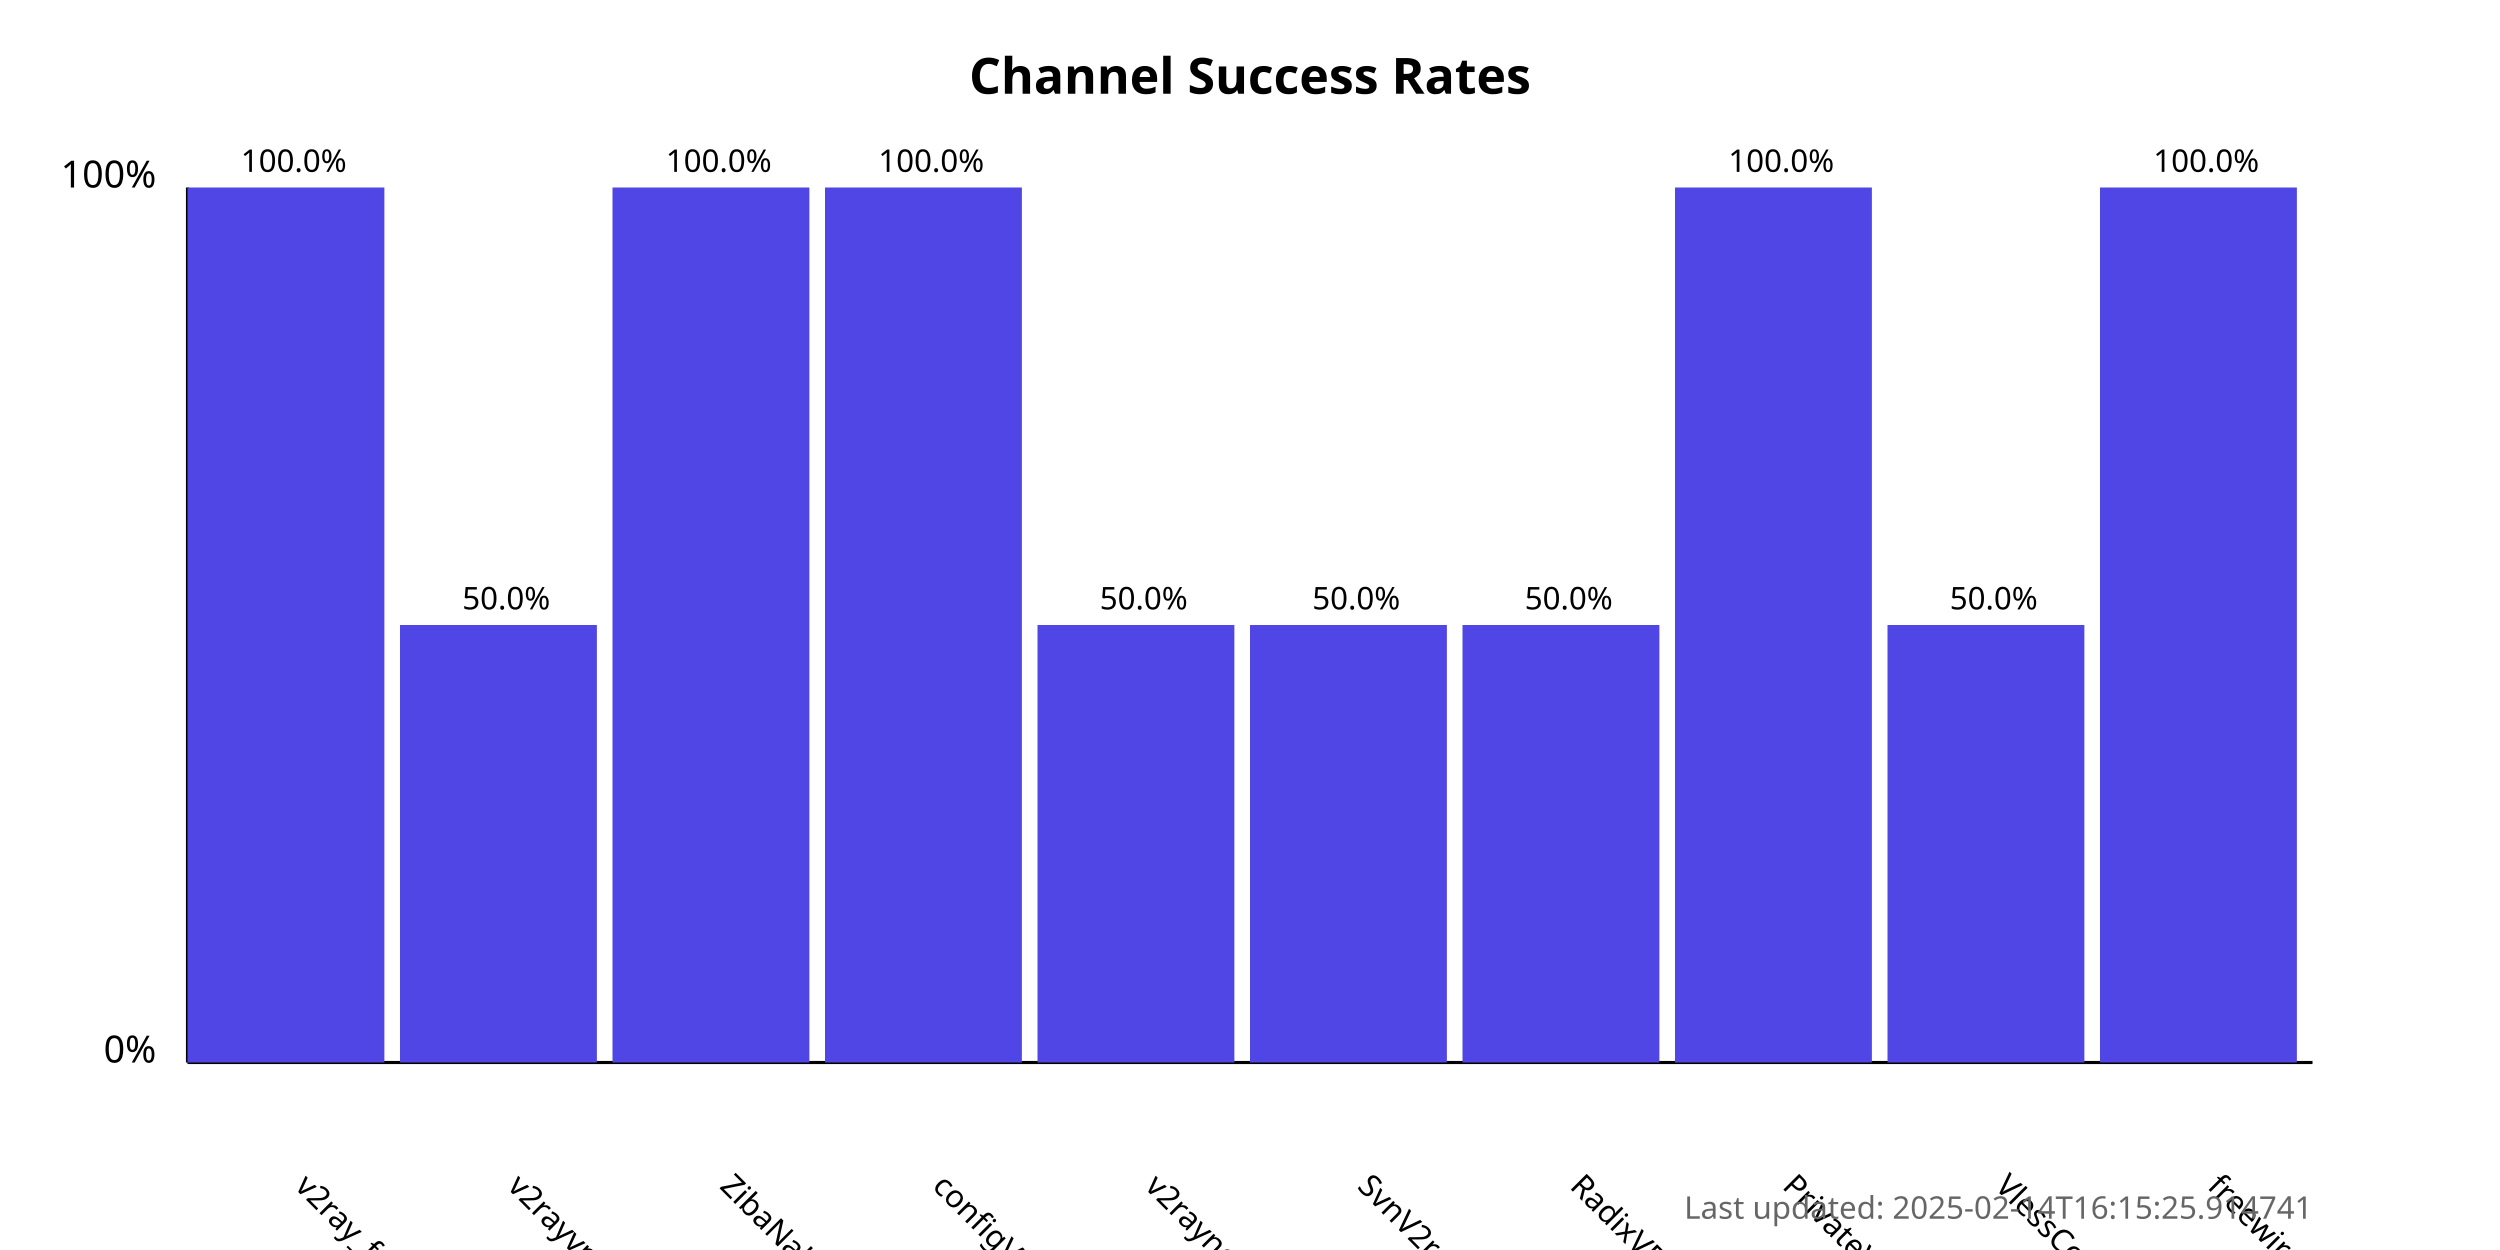
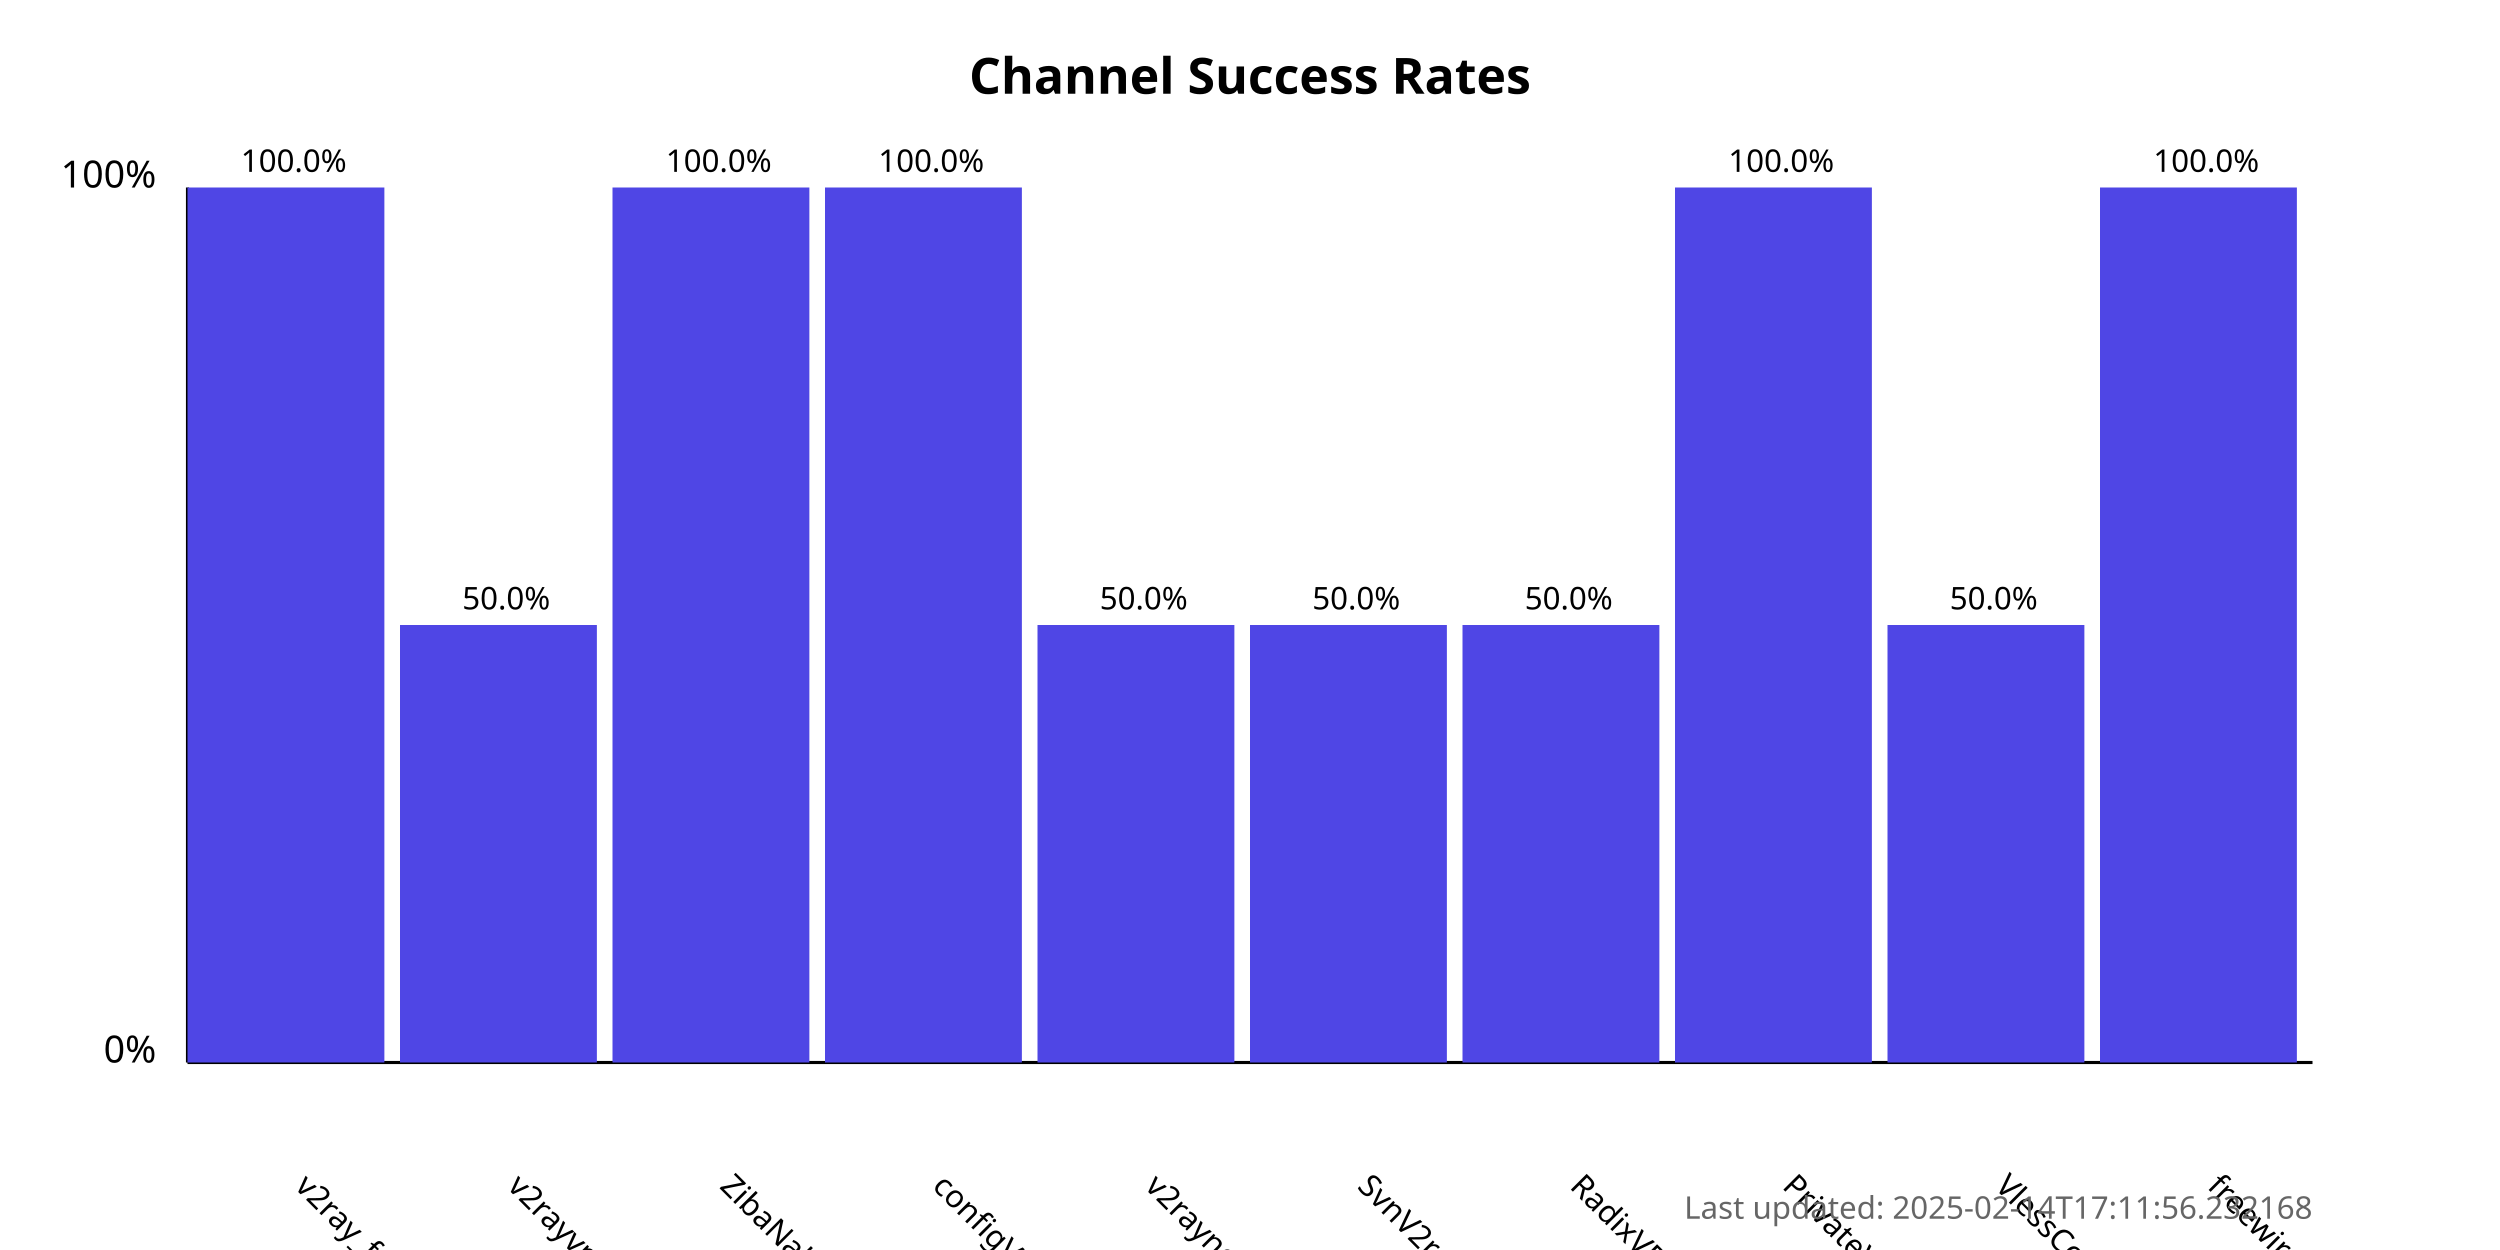
<svg xmlns="http://www.w3.org/2000/svg" width="800" height="400">
  <style>
            .chart-title { font: bold 16px sans-serif; }
            .axis-label { font: 12px sans-serif; }
            .tick-label { font: 10px sans-serif; }
            .bar { fill: #4f46e5; }
            .bar:hover { fill: #6366f1; }
            .timestamp { font: 10px sans-serif; fill: #666; }
        </style>
  <text x="400.0" y="30" text-anchor="middle" class="chart-title">
            Channel Success Rates
        </text>
  <line x1="60" y1="340" x2="60" y2="60" stroke="black" stroke-width="1" />
  <line x1="60" y1="340" x2="740" y2="340" stroke="black" stroke-width="1" />
  <text x="50" y="340" text-anchor="end" class="axis-label">0%</text>
  <text x="50" y="60" text-anchor="end" class="axis-label">100%</text>
  <g>
    <rect x="60" y="60.0" width="63.0" height="280.0" class="bar" />
    <text x="94.0" y="380" transform="rotate(45, 94.0, 380)" text-anchor="start" class="tick-label">
                v2ray_free_conf
            </text>
    <text x="94.0" y="55.0" text-anchor="middle" class="tick-label">
                100.0%
            </text>
  </g>
  <g>
    <rect x="128.0" y="200.0" width="63.0" height="140.0" class="bar" />
    <text x="162.0" y="380" transform="rotate(45, 162.0, 380)" text-anchor="start" class="tick-label">
                v2rayvpno
            </text>
    <text x="162.0" y="195.0" text-anchor="middle" class="tick-label">
                50.0%
            </text>
  </g>
  <g>
    <rect x="196.0" y="60.0" width="63.0" height="280.0" class="bar" />
    <text x="230.0" y="380" transform="rotate(45, 230.0, 380)" text-anchor="start" class="tick-label">
                ZibaNabz
            </text>
    <text x="230.0" y="55.0" text-anchor="middle" class="tick-label">
                100.0%
            </text>
  </g>
  <g>
    <rect x="264.0" y="60.0" width="63.0" height="280.0" class="bar" />
    <text x="298.0" y="380" transform="rotate(45, 298.0, 380)" text-anchor="start" class="tick-label">
                configV2rayForFree
            </text>
    <text x="298.0" y="55.0" text-anchor="middle" class="tick-label">
                100.0%
            </text>
  </g>
  <g>
    <rect x="332.0" y="200.0" width="63.0" height="140.0" class="bar" />
    <text x="366.0" y="380" transform="rotate(45, 366.0, 380)" text-anchor="start" class="tick-label">
                v2rayngvpn
            </text>
    <text x="366.0" y="195.0" text-anchor="middle" class="tick-label">
                50.0%
            </text>
  </g>
  <g>
    <rect x="400.0" y="200.0" width="63.0" height="140.0" class="bar" />
    <text x="434.0" y="380" transform="rotate(45, 434.0, 380)" text-anchor="start" class="tick-label">
                SvnV2ray
            </text>
    <text x="434.0" y="195.0" text-anchor="middle" class="tick-label">
                50.0%
            </text>
  </g>
  <g>
    <rect x="468.0" y="200.0" width="63.0" height="140.0" class="bar" />
    <text x="502.0" y="380" transform="rotate(45, 502.0, 380)" text-anchor="start" class="tick-label">
                RadixVPN
            </text>
    <text x="502.0" y="195.0" text-anchor="middle" class="tick-label">
                50.0%
            </text>
  </g>
  <g>
    <rect x="536.0" y="60.0" width="63.0" height="280.0" class="bar" />
    <text x="570.0" y="380" transform="rotate(45, 570.0, 380)" text-anchor="start" class="tick-label">
                PrivateVPNs
            </text>
    <text x="570.0" y="55.0" text-anchor="middle" class="tick-label">
                100.0%
            </text>
  </g>
  <g>
    <rect x="604.0" y="200.0" width="63.0" height="140.0" class="bar" />
    <text x="638.0" y="380" transform="rotate(45, 638.0, 380)" text-anchor="start" class="tick-label">
                VlessConfig
            </text>
    <text x="638.0" y="195.0" text-anchor="middle" class="tick-label">
                50.0%
            </text>
  </g>
  <g>
    <rect x="672.0" y="60.0" width="63.0" height="280.0" class="bar" />
    <text x="706.0" y="380" transform="rotate(45, 706.0, 380)" text-anchor="start" class="tick-label">
                freewireguard
            </text>
    <text x="706.0" y="55.0" text-anchor="middle" class="tick-label">
                100.0%
            </text>
  </g>
  <text x="740" y="390" text-anchor="end" class="timestamp">
-             Last updated: 2025-02-14T16:15:25.914741
+             Last updated: 2025-02-14T17:11:56.232168
        </text>
</svg>
